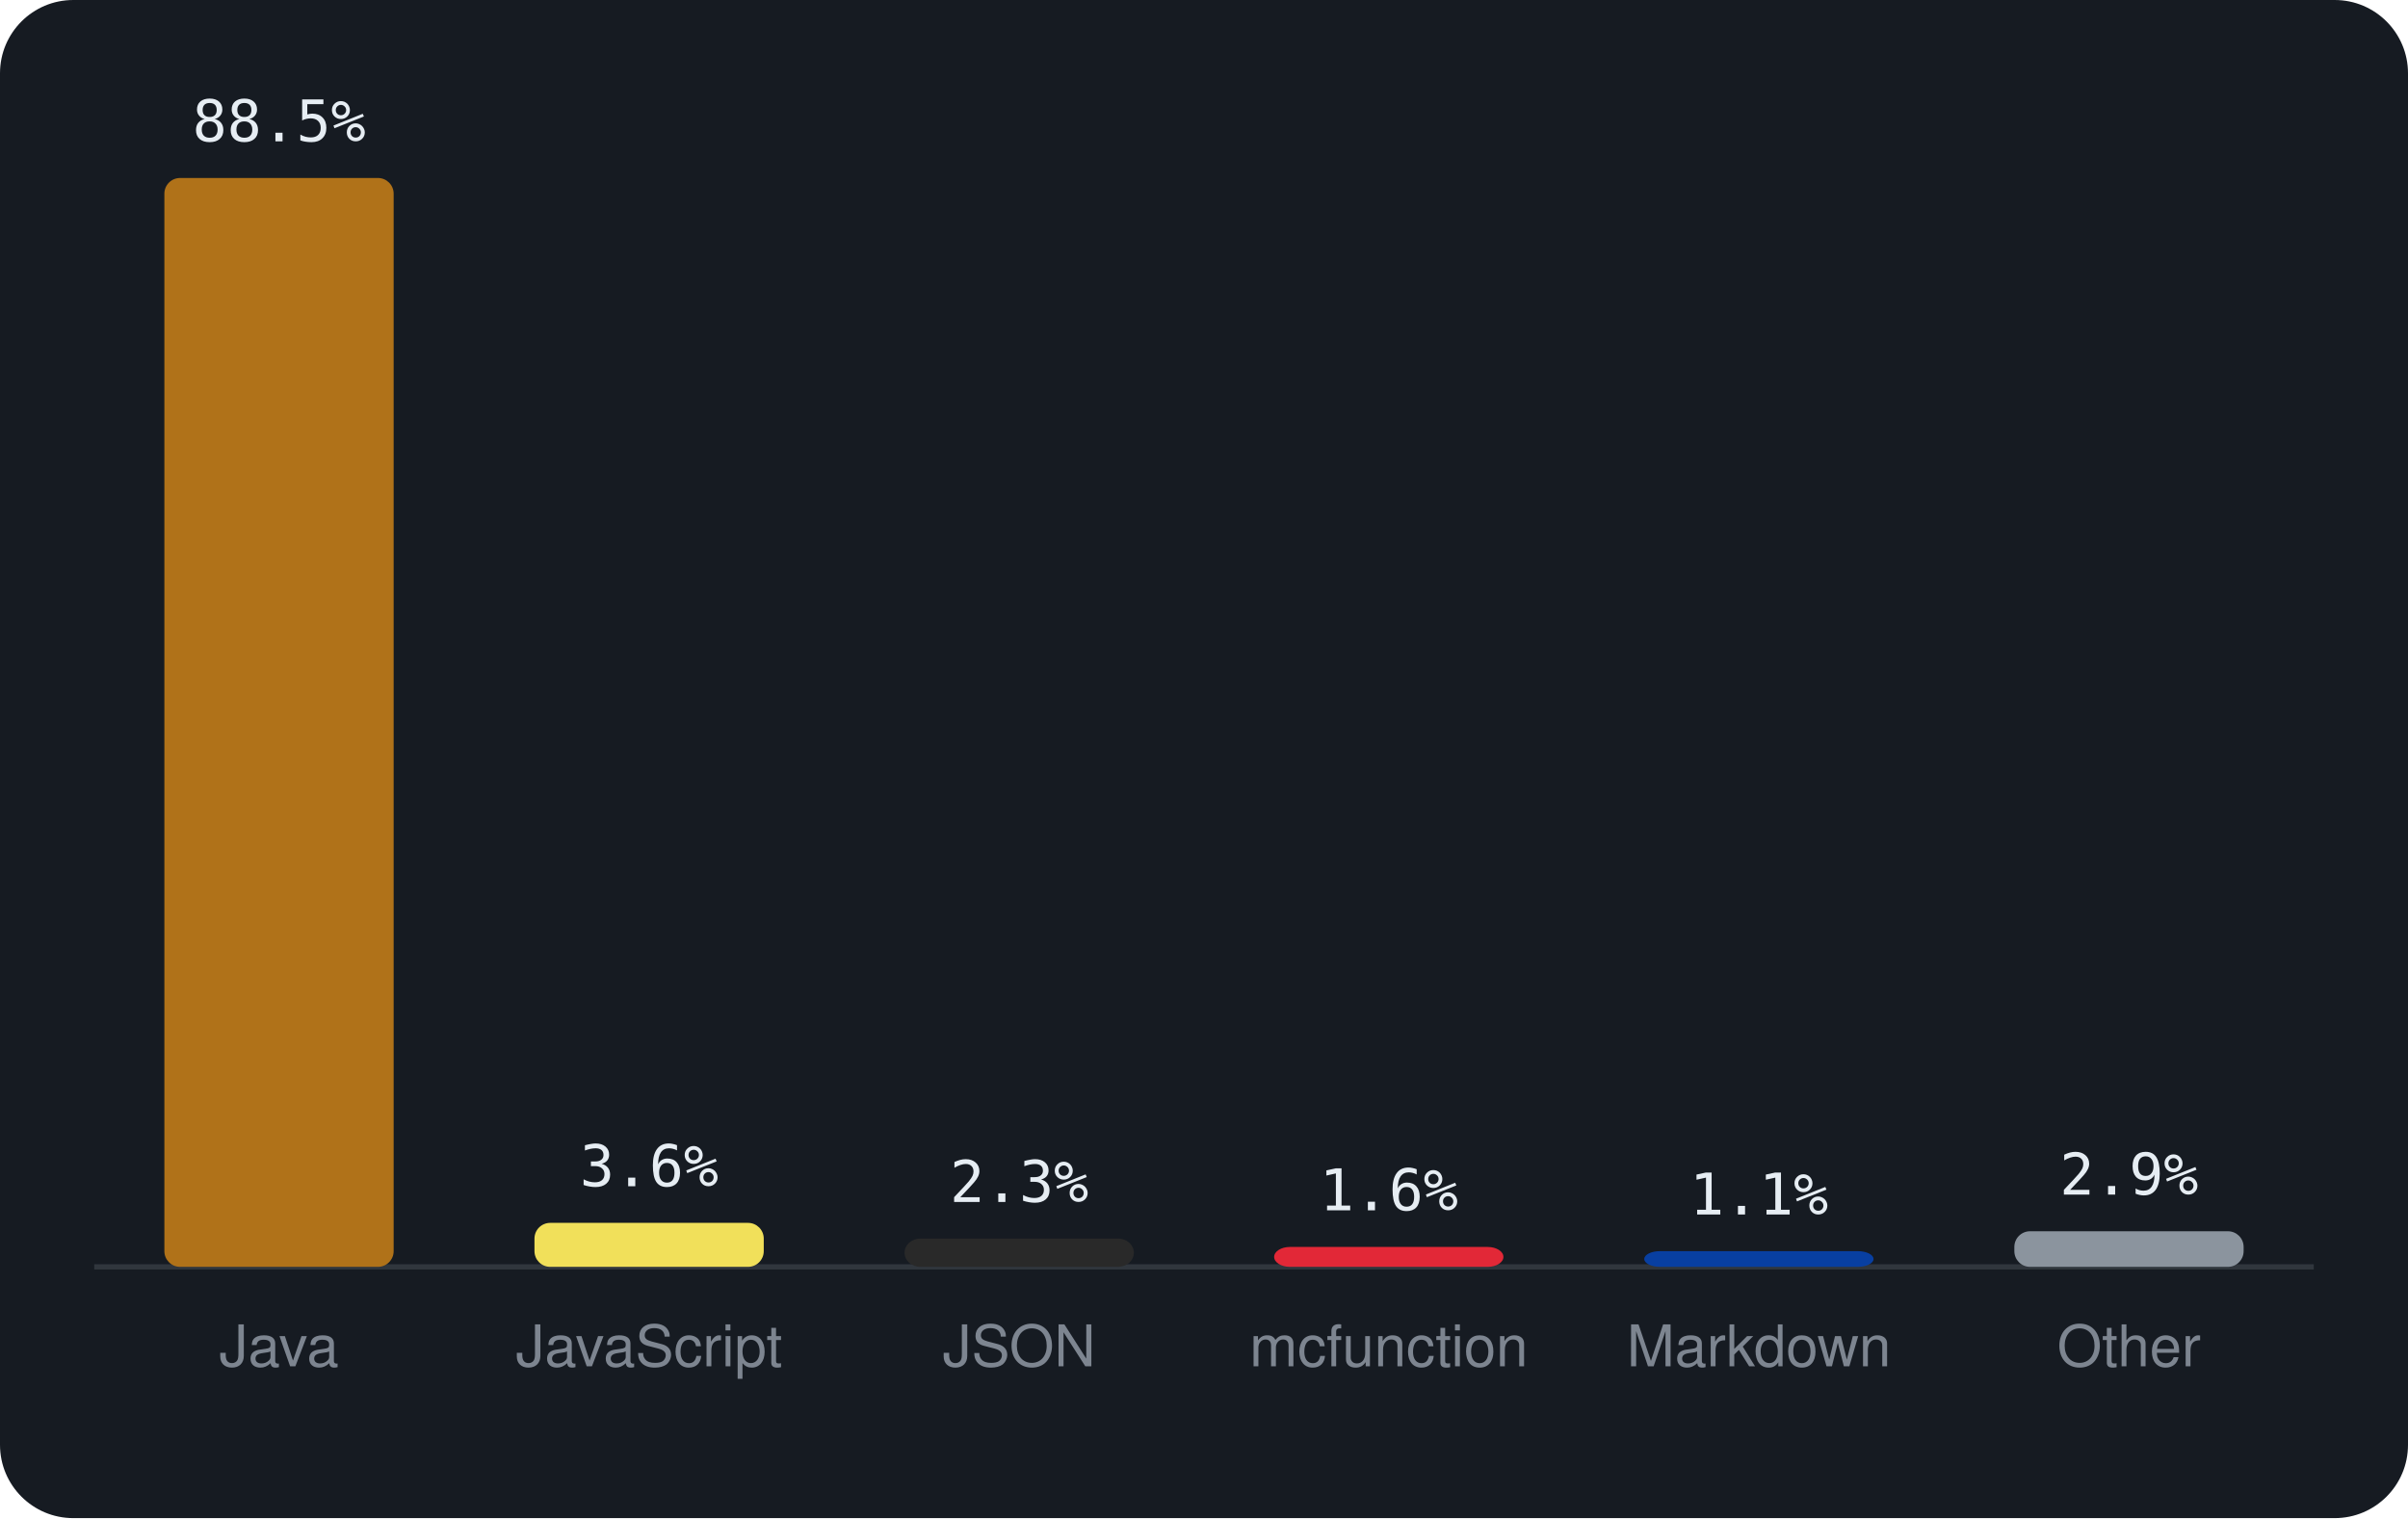
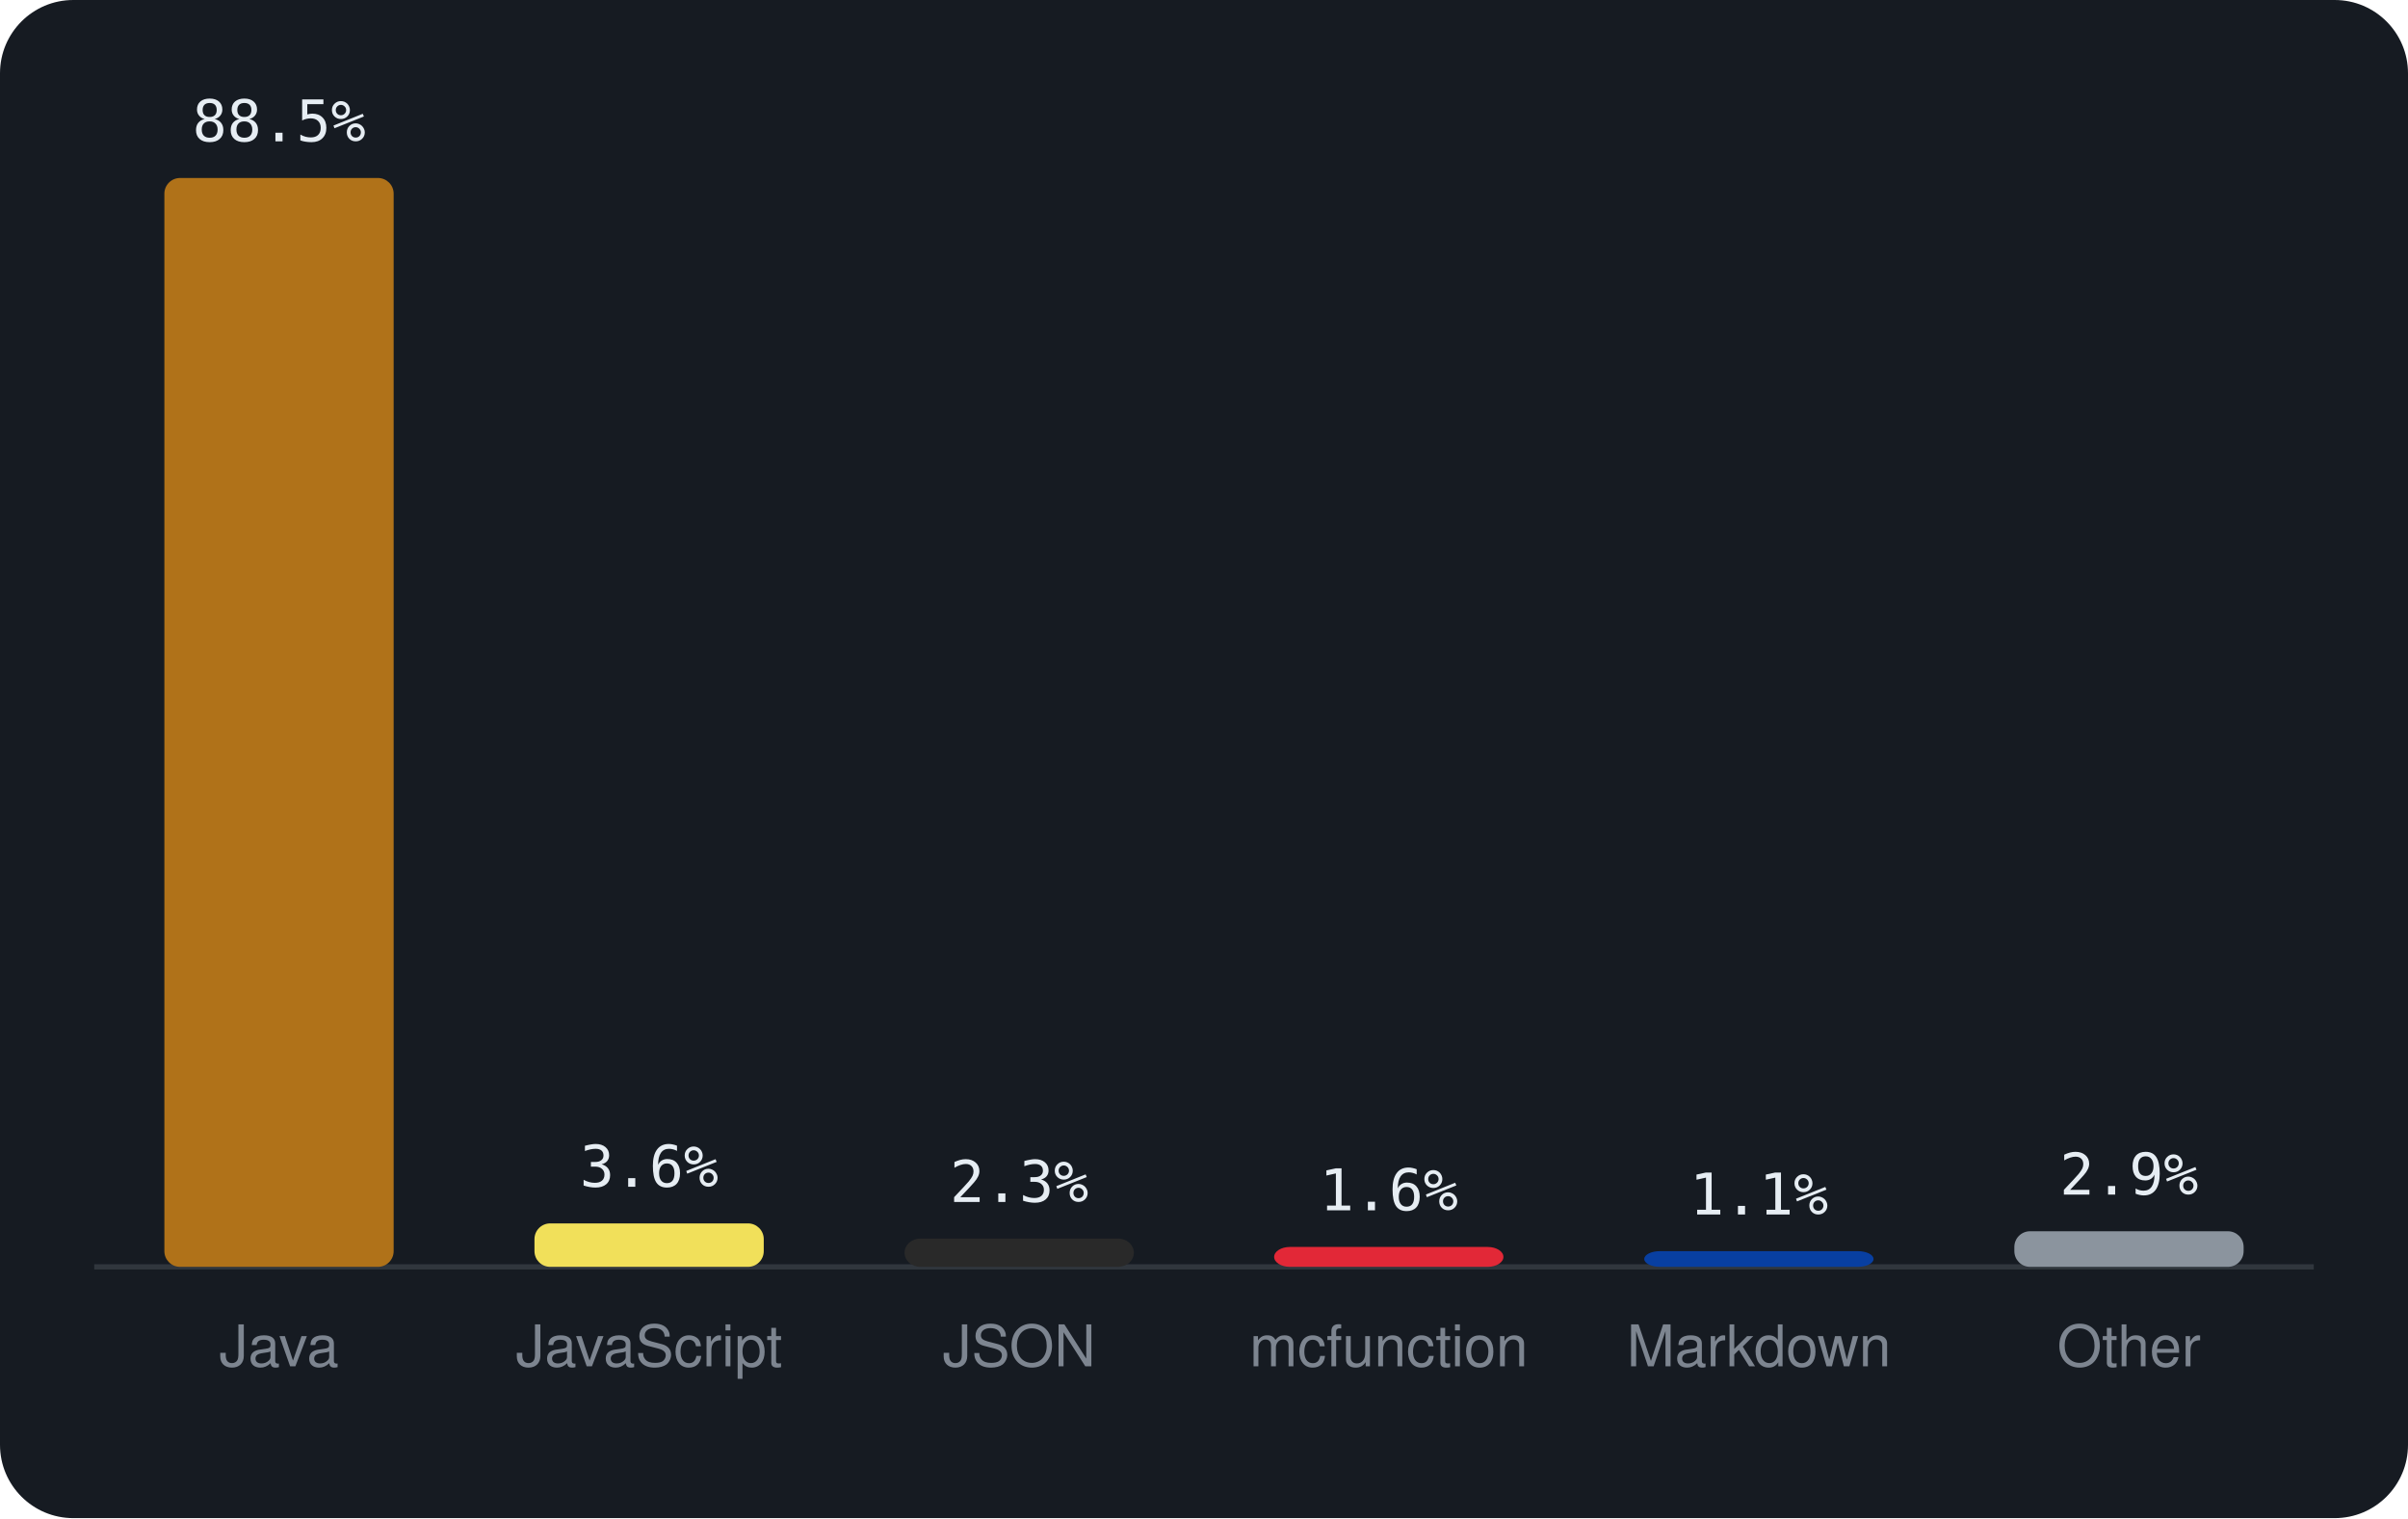
<svg xmlns="http://www.w3.org/2000/svg" viewBox="0 0 460 290" width="460" height="290" font-family="-apple-system,BlinkMacSystemFont,'Segoe UI',Helvetica,Arial,sans-serif">
  <rect width="460" height="290" rx="14" fill="#161b22" />
  <line x1="18" y1="242" x2="442" y2="242" stroke="#30363d" />
  <rect x="31.4" y="34.0" width="43.8" height="208.0" rx="3" fill="#b07219" />
  <text x="53.3" y="27.0" text-anchor="middle" font-size="11" font-family="monospace" fill="#e6edf3">88.5%</text>
  <text x="53.3" y="261" text-anchor="middle" font-size="11" fill="#7d8590">Java</text>
-   <rect x="102.1" y="233.6" width="43.8" height="8.4" rx="3" fill="#f1e05a" />
-   <text x="124.0" y="226.6" text-anchor="middle" font-size="11" font-family="monospace" fill="#e6edf3">3.6%</text>
+   <rect x="102.1" y="233.7" width="43.8" height="8.3" rx="3" fill="#f1e05a" />
+   <text x="124.0" y="226.7" text-anchor="middle" font-size="11" font-family="monospace" fill="#e6edf3">3.6%</text>
  <text x="124.0" y="261" text-anchor="middle" font-size="11" fill="#7d8590">JavaScript</text>
  <rect x="172.8" y="236.6" width="43.8" height="5.4" rx="3" fill="#292929" />
  <text x="194.7" y="229.6" text-anchor="middle" font-size="11" font-family="monospace" fill="#e6edf3">2.3%</text>
  <text x="194.7" y="261" text-anchor="middle" font-size="11" fill="#7d8590">JSON</text>
  <rect x="243.4" y="238.2" width="43.8" height="3.8" rx="3" fill="#E22837" />
  <text x="265.3" y="231.2" text-anchor="middle" font-size="11" font-family="monospace" fill="#e6edf3">1.6%</text>
  <text x="265.3" y="261" text-anchor="middle" font-size="11" fill="#7d8590">mcfunction</text>
  <rect x="314.1" y="239.0" width="43.8" height="3.0" rx="3" fill="#083fa1" />
  <text x="336.0" y="232.0" text-anchor="middle" font-size="11" font-family="monospace" fill="#e6edf3">1.1%</text>
  <text x="336.0" y="261" text-anchor="middle" font-size="11" fill="#7d8590">Markdown</text>
  <rect x="384.8" y="235.2" width="43.8" height="6.8" rx="3" fill="#8b949e" />
  <text x="406.7" y="228.2" text-anchor="middle" font-size="11" font-family="monospace" fill="#e6edf3">2.9%</text>
  <text x="406.7" y="261" text-anchor="middle" font-size="11" fill="#7d8590">Other</text>
</svg>
